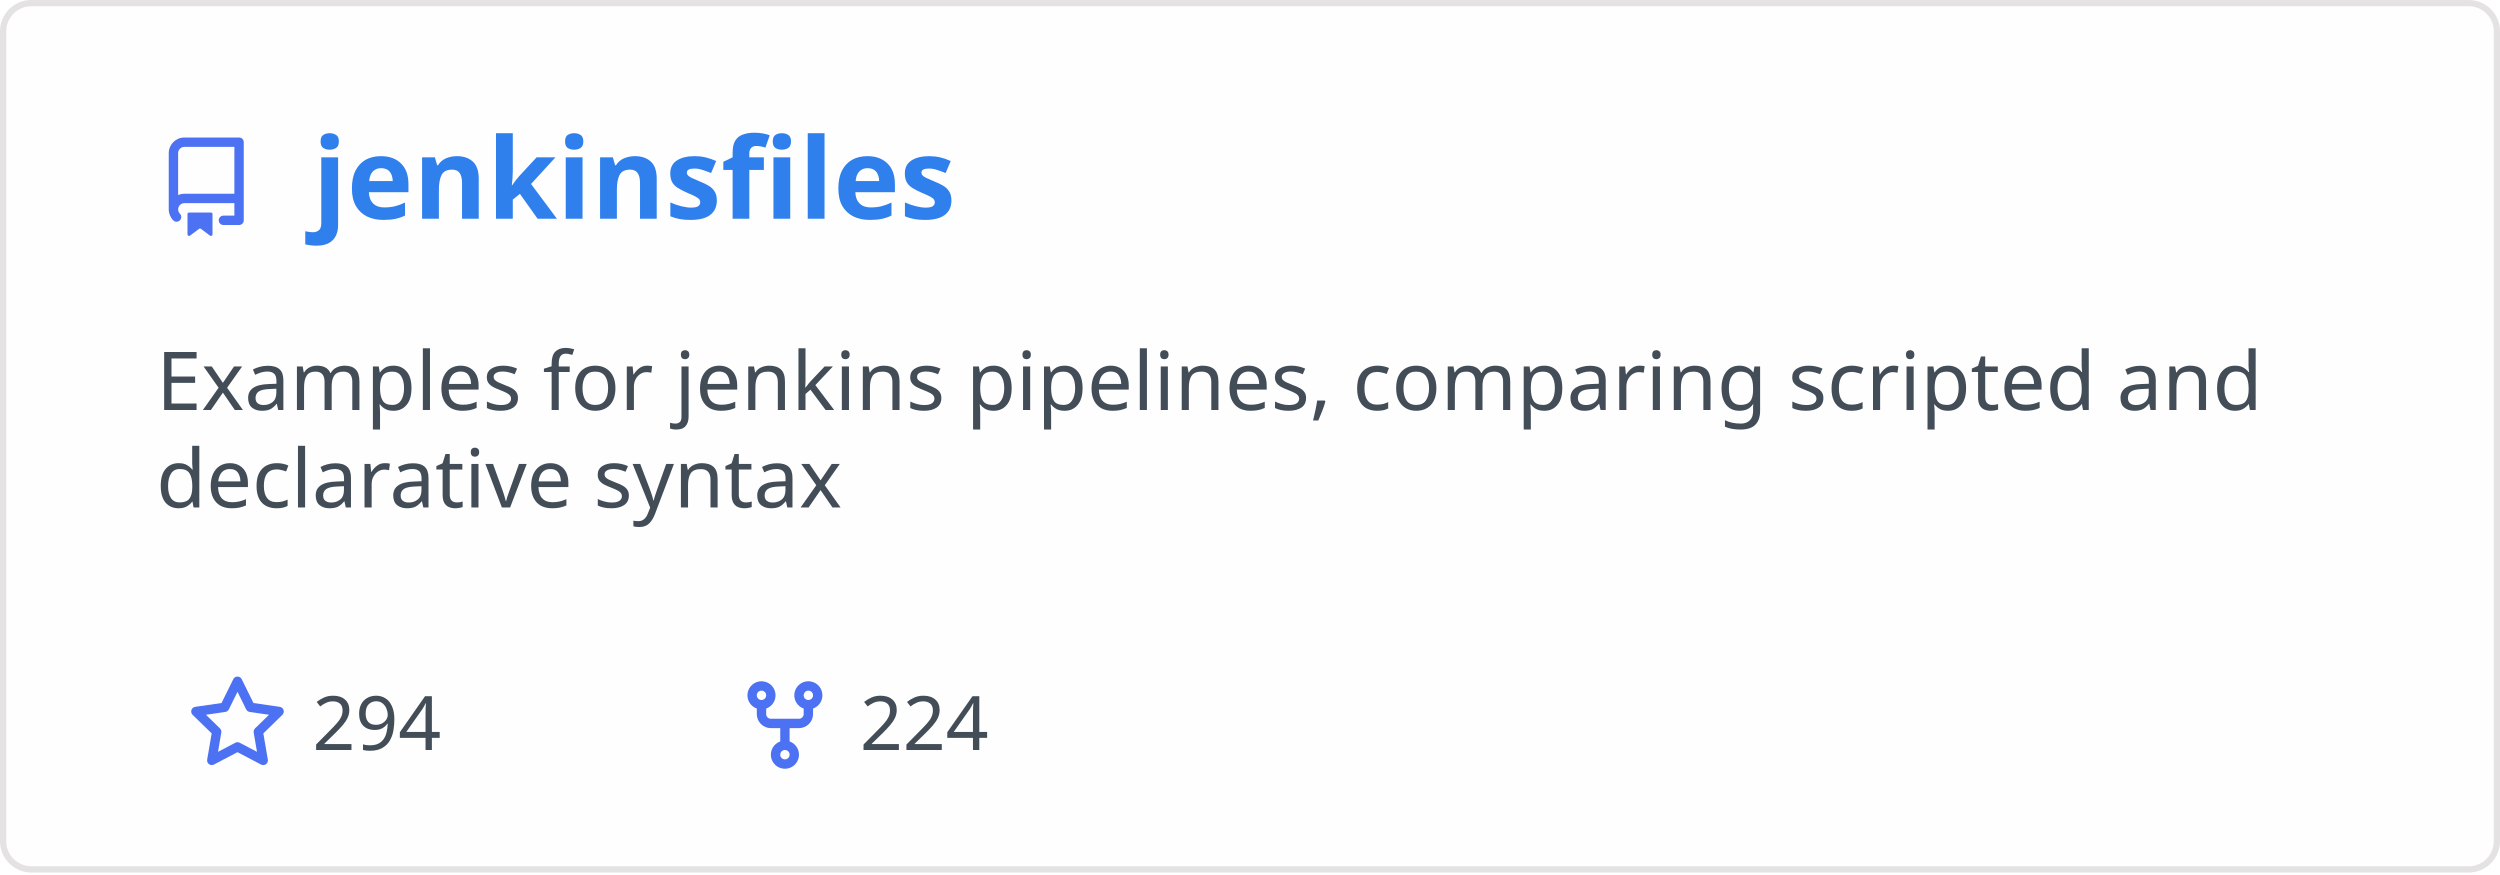
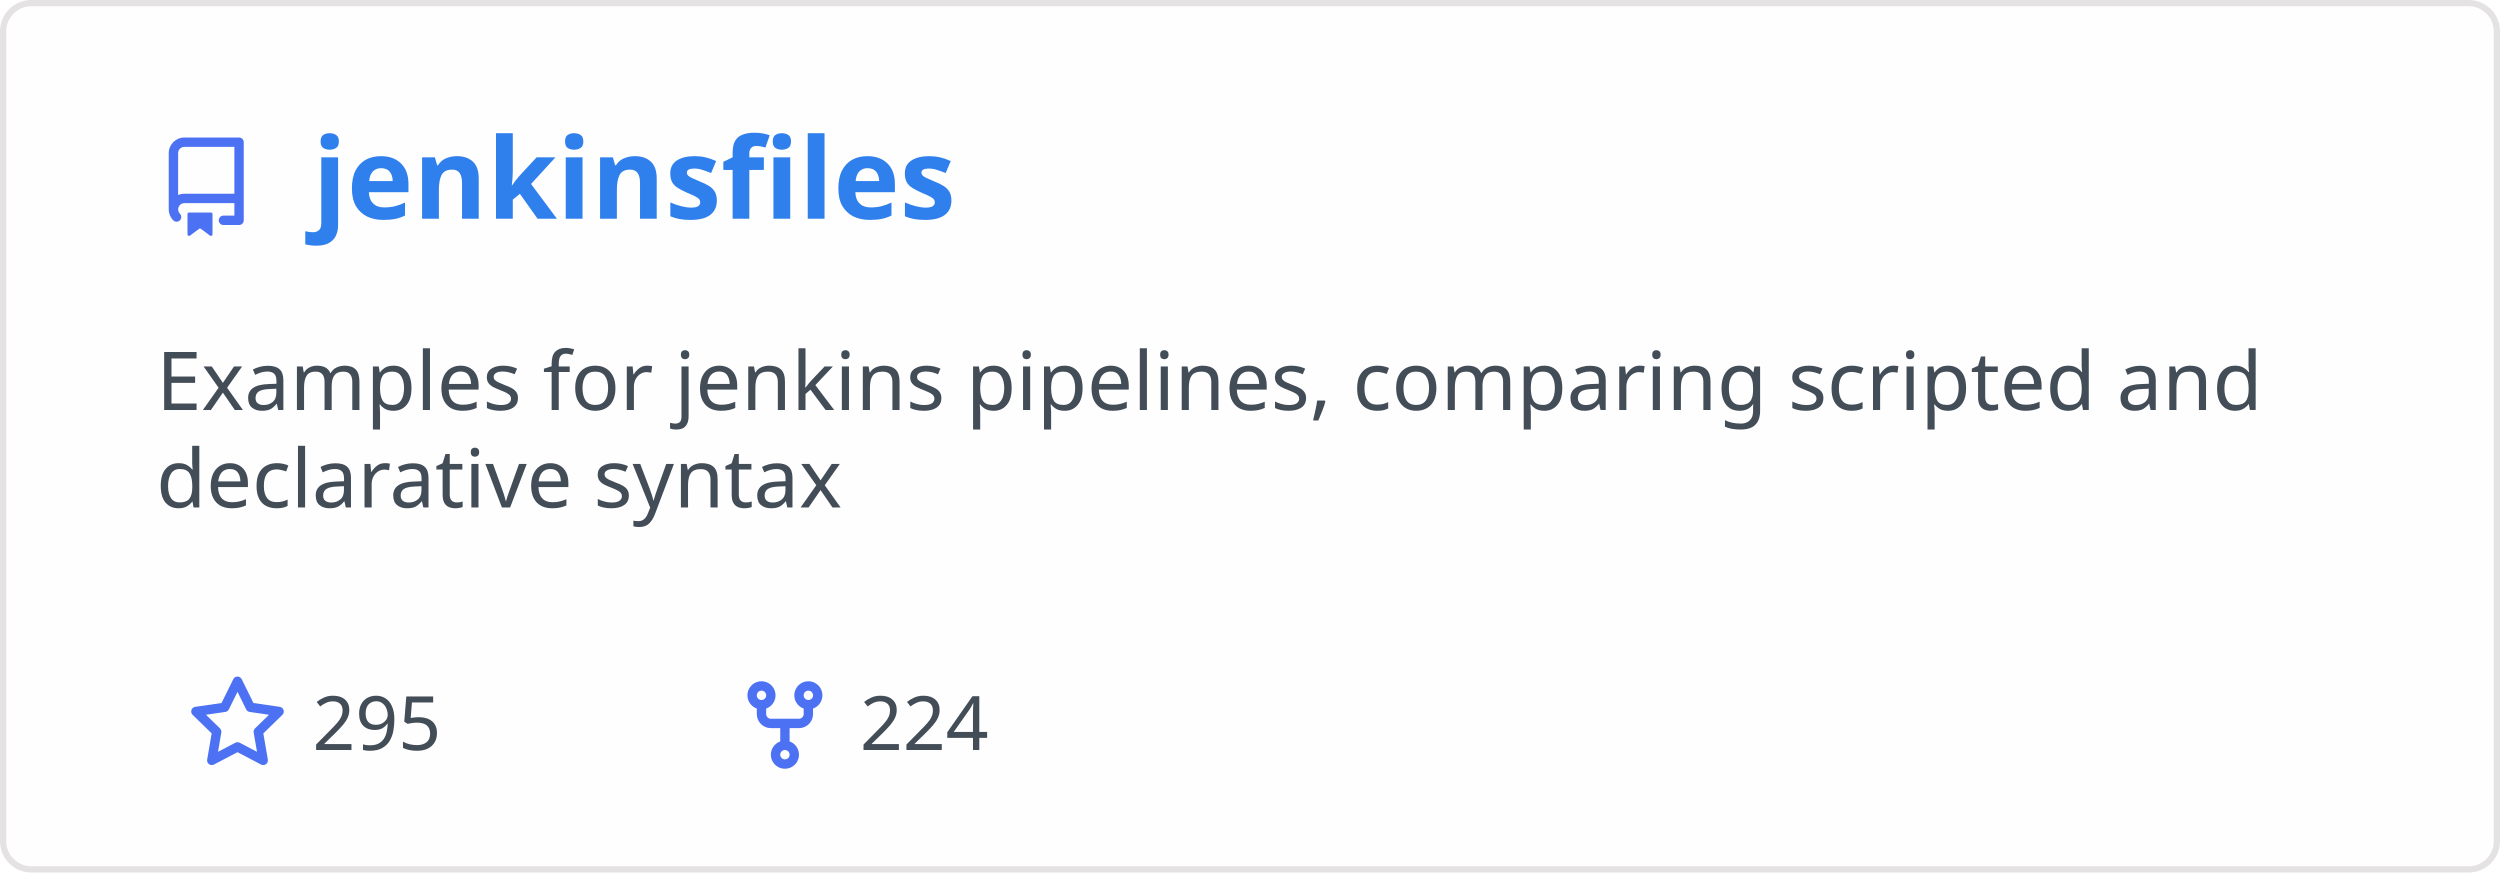
<svg xmlns="http://www.w3.org/2000/svg" width="400" height="140" viewBox="0 0 400 140" fill="none" role="img" aria-labelledby="descId">
  <style>
          .header {
            font: 600 18px 'Segoe UI', Ubuntu, Sans-Serif;
            fill: #2f80ed;
            animation: fadeInAnimation 0.8s ease-in-out forwards;
          }
          @supports(-moz-appearance: auto) {
            /* Selector detects Firefox */
            .header { font-size: 15.5px; }
          }
          
    .description { font: 400 13px 'Segoe UI', Ubuntu, Sans-Serif; fill: #434d58 }
    .gray { font: 400 12px 'Segoe UI', Ubuntu, Sans-Serif; fill: #434d58 }
    .icon { fill: #4c71f2 }
    .badge { font: 600 11px 'Segoe UI', Ubuntu, Sans-Serif; }
    .badge rect { opacity: 0.2 }
  

          
      /* Animations */
      @keyframes scaleInAnimation {
        from {
          transform: translate(-5px, 5px) scale(0);
        }
        to {
          transform: translate(-5px, 5px) scale(1);
        }
      }
      @keyframes fadeInAnimation {
        from {
          opacity: 0;
        }
        to {
          opacity: 1;
        }
      }
    
          * { animation-duration: 0s !important; animation-delay: 0s !important; }
        </style>
  <rect data-testid="card-bg" x="0.5" y="0.5" rx="4.5" height="99%" stroke="#e4e2e2" width="399" fill="#fffefe" stroke-opacity="1" />
  <g data-testid="card-title" transform="translate(25, 35)">
    <g transform="translate(0, 0)">
      <svg class="icon" x="0" y="-13" viewBox="0 0 16 16" version="1.1" width="16" height="16">
        <path fill-rule="evenodd" d="M2 2.5A2.5 2.5 0 014.5 0h8.75a.75.75 0 01.75.75v12.5a.75.75 0 01-.75.75h-2.5a.75.75 0 110-1.5h1.75v-2h-8a1 1 0 00-.714 1.7.75.75 0 01-1.072 1.05A2.495 2.495 0 012 11.5v-9zm10.5-1V9h-8c-.356 0-.694.074-1 .208V2.5a1 1 0 011-1h8zM5 12.25v3.25a.25.25 0 00.4.2l1.45-1.087a.25.25 0 01.3 0L8.6 15.7a.25.25 0 00.4-.2v-3.25a.25.25 0 00-.25-.25h-3.5a.25.25 0 00-.25.25z" />
      </svg>
    </g>
    <g transform="translate(25, 0)">
      <text x="0" y="0" class="header" data-testid="header">jenkinsfiles</text>
    </g>
  </g>
  <g data-testid="main-card-body" transform="translate(0, 55)">
    <text class="description" x="25" y="-5">
      <tspan dy="1.2em" x="25">Examples for jenkins pipelines, comparing scripted and</tspan>
      <tspan dy="1.2em" x="25">declarative syntax</tspan>
    </text>
    <g transform="translate(30, 65)">
      <g transform="translate(0, 0)">
        <g transform="translate(0, 0)">
          <svg class="icon" y="-12" viewBox="0 0 16 16" version="1.1" width="16" height="16">
            <path fill-rule="evenodd" d="M8 .25a.75.75 0 01.673.418l1.882 3.815 4.21.612a.75.75 0 01.416 1.279l-3.046 2.97.719 4.192a.75.75 0 01-1.088.791L8 12.347l-3.766 1.98a.75.75 0 01-1.088-.79l.72-4.194L.818 6.374a.75.75 0 01.416-1.28l4.21-.611L7.327.668A.75.75 0 018 .25zm0 2.445L6.615 5.5a.75.75 0 01-.564.41l-3.097.45 2.24 2.184a.75.75 0 01.216.664l-.528 3.084 2.769-1.456a.75.75 0 01.698 0l2.77 1.456-.53-3.084a.75.75 0 01.216-.664l2.24-2.183-3.096-.45a.75.75 0 01-.564-.41L8 2.694v.001z" />
          </svg>
        </g>
        <g transform="translate(20, 0)">
-           <text data-testid="stargazers" class="gray">294</text>
+           <text data-testid="stargazers" class="gray">295</text>
        </g>
      </g>
      <g transform="translate(87.5875, 0)">
        <g transform="translate(0, 0)">
          <svg class="icon" y="-12" viewBox="0 0 16 16" version="1.1" width="16" height="16">
            <path fill-rule="evenodd" d="M5 3.25a.75.75 0 11-1.5 0 .75.75 0 011.5 0zm0 2.122a2.25 2.25 0 10-1.5 0v.878A2.25 2.25 0 005.75 8.5h1.5v2.128a2.251 2.251 0 101.5 0V8.5h1.5a2.25 2.25 0 002.25-2.25v-.878a2.25 2.25 0 10-1.5 0v.878a.75.75 0 01-.75.75h-4.5A.75.75 0 015 6.25v-.878zm3.75 7.378a.75.75 0 11-1.5 0 .75.75 0 011.5 0zm3-8.75a.75.75 0 100-1.5.75.75 0 000 1.5z" />
          </svg>
        </g>
        <g transform="translate(20, 0)">
          <text data-testid="forkcount" class="gray">224</text>
        </g>
      </g>
    </g>
  </g>
</svg>
